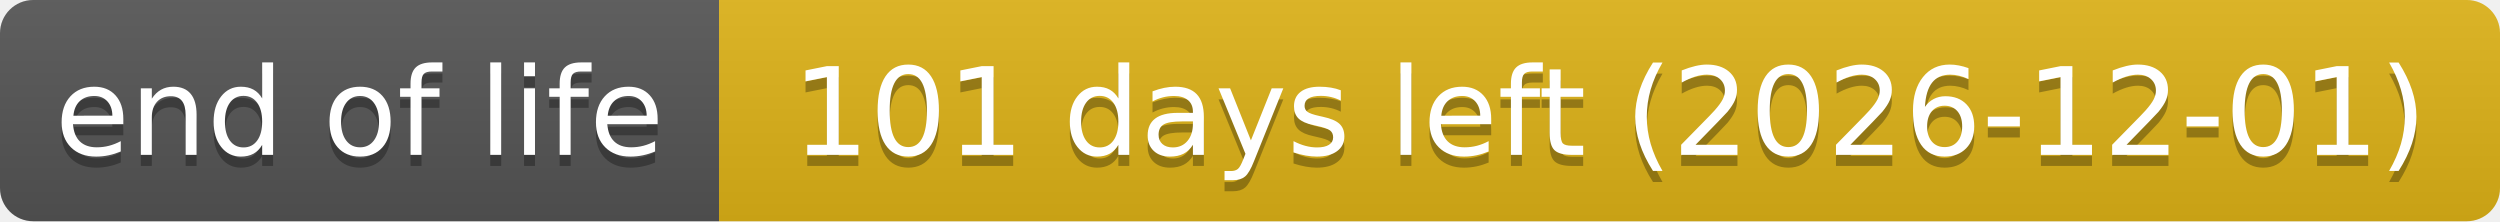
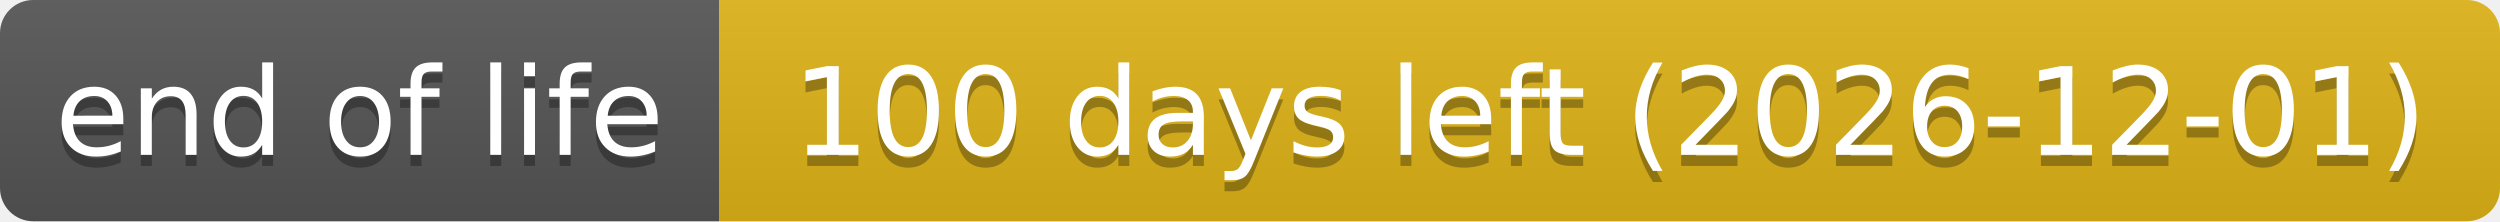
- <svg xmlns="http://www.w3.org/2000/svg" width="226" height="20" role="img" aria-label="end of life: 101 days left (2026-12-01)">
+ <svg xmlns="http://www.w3.org/2000/svg" width="226" height="20" role="img" aria-label="end of life: 100 days left (2026-12-01)">
  <linearGradient id="s" x2="0" y2="100%">
    <stop offset="0" stop-color="#bbb" stop-opacity=".1" />
    <stop offset="1" stop-opacity=".1" />
  </linearGradient>
  <clipPath id="r">
    <rect width="226" height="20" rx="3" fill="#fff" />
  </clipPath>
  <g clip-path="url(#r)">
    <rect width="65" height="20" fill="#555" />
    <rect x="65" width="161" height="20" fill="#dfb317" />
    <rect width="226" height="20" fill="url(#s)" />
  </g>
  <g fill="#fff" text-anchor="middle" font-family="Verdana,Geneva,DejaVu Sans,sans-serif" text-rendering="geometricPrecision" font-size="110">
    <text aria-hidden="true" x="325" y="150" fill="#010101" fill-opacity=".3" transform="scale(.1)" textLength="551">end of life</text>
    <text x="325" y="140" transform="scale(.1)" textLength="551">end of life</text>
-     <text aria-hidden="true" x="1455" y="150" fill="#010101" fill-opacity=".3" transform="scale(.1)" textLength="1511">101 days left (2026-12-01)</text>
-     <text x="1455" y="140" transform="scale(.1)" textLength="1511">101 days left (2026-12-01)</text>
+     <text aria-hidden="true" x="1455" y="150" fill="#010101" fill-opacity=".3" transform="scale(.1)" textLength="1511">100 days left (2026-12-01)</text>
+     <text x="1455" y="140" transform="scale(.1)" textLength="1511">100 days left (2026-12-01)</text>
  </g>
</svg>
